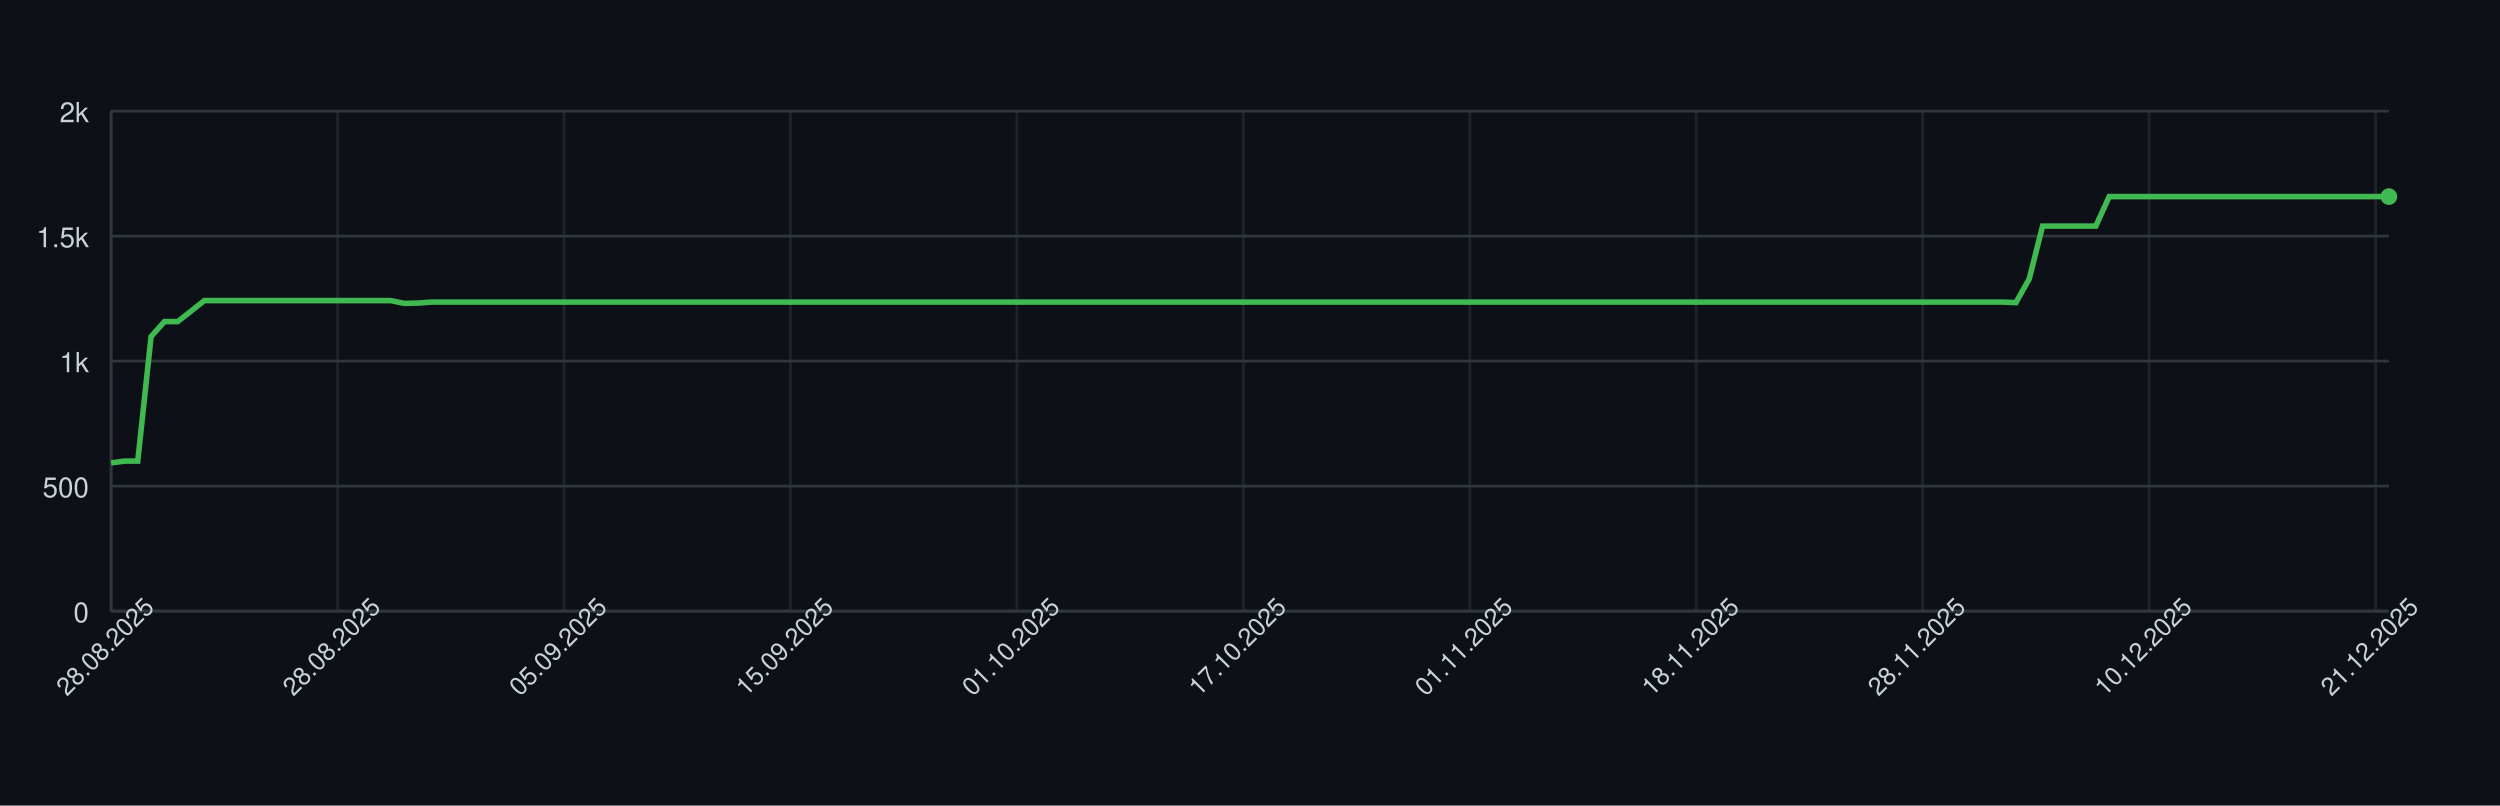
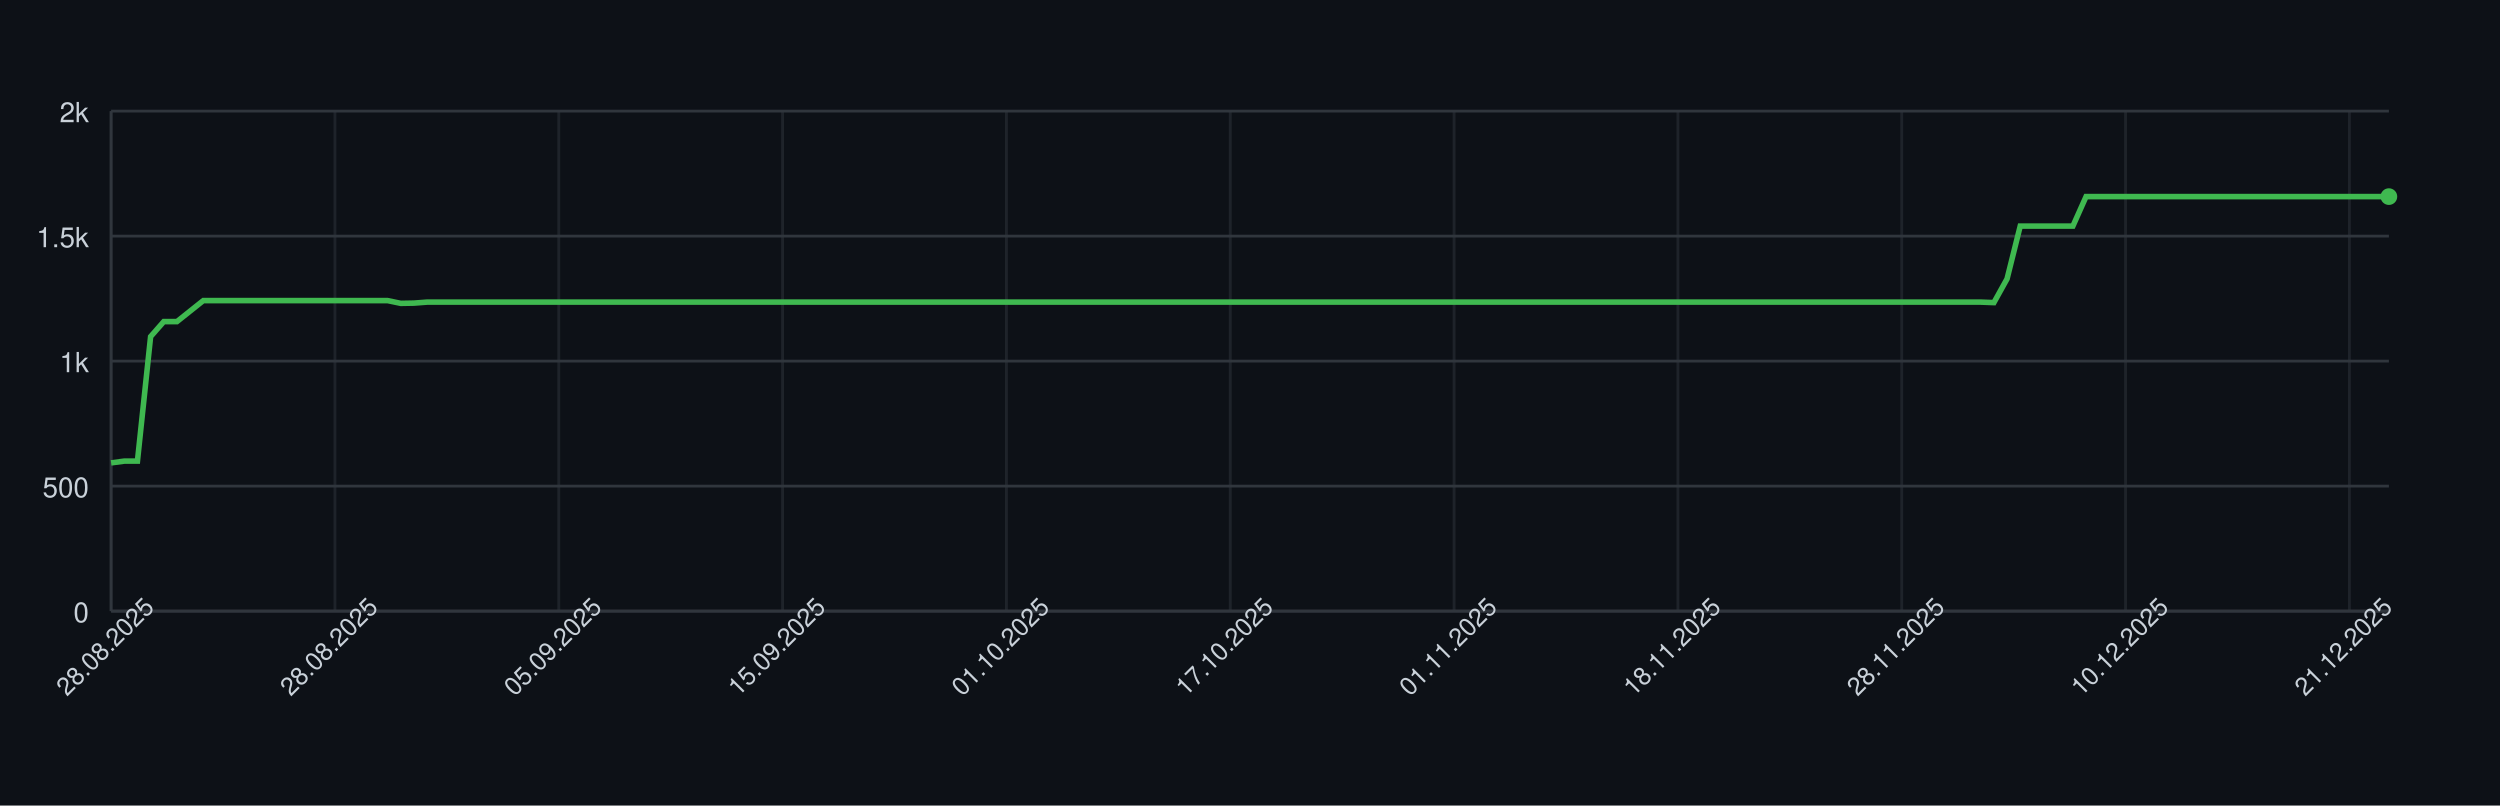
<svg xmlns="http://www.w3.org/2000/svg" width="900" height="290" style="font-family: -apple-system, BlinkMacSystemFont, 'Segoe UI', Helvetica, Arial, sans-serif;">
  <rect width="100%" height="100%" fill="#0d1117" />
  <g>
    <line x1="40" y1="220.00" x2="860" y2="220.00" stroke="#30363d" />
    <text x="32" y="224.00" font-size="10" fill="#c9d1d9" text-anchor="end">0</text>
    <line x1="40" y1="175.00" x2="860" y2="175.00" stroke="#30363d" />
    <text x="32" y="179.00" font-size="10" fill="#c9d1d9" text-anchor="end">500</text>
    <line x1="40" y1="130.00" x2="860" y2="130.00" stroke="#30363d" />
    <text x="32" y="134.00" font-size="10" fill="#c9d1d9" text-anchor="end">1k</text>
    <line x1="40" y1="85.00" x2="860" y2="85.00" stroke="#30363d" />
    <text x="32" y="89.00" font-size="10" fill="#c9d1d9" text-anchor="end">1.5k</text>
    <line x1="40" y1="40.00" x2="860" y2="40.00" stroke="#30363d" />
    <text x="32" y="44.00" font-size="10" fill="#c9d1d9" text-anchor="end">2k</text>
    <line x1="40.00" y1="40" x2="40.00" y2="220" stroke="#30363d" opacity="0.5" />
-     <line x1="121.52" y1="40" x2="121.52" y2="220" stroke="#30363d" opacity="0.5" />
-     <line x1="203.04" y1="40" x2="203.04" y2="220" stroke="#30363d" opacity="0.5" />
-     <line x1="284.56" y1="40" x2="284.56" y2="220" stroke="#30363d" opacity="0.5" />
-     <line x1="366.08" y1="40" x2="366.08" y2="220" stroke="#30363d" opacity="0.5" />
-     <line x1="447.60" y1="40" x2="447.60" y2="220" stroke="#30363d" opacity="0.5" />
-     <line x1="529.12" y1="40" x2="529.12" y2="220" stroke="#30363d" opacity="0.5" />
-     <line x1="610.64" y1="40" x2="610.64" y2="220" stroke="#30363d" opacity="0.5" />
-     <line x1="692.16" y1="40" x2="692.16" y2="220" stroke="#30363d" opacity="0.5" />
-     <line x1="773.68" y1="40" x2="773.68" y2="220" stroke="#30363d" opacity="0.5" />
-     <line x1="855.20" y1="40" x2="855.20" y2="220" stroke="#30363d" opacity="0.5" />
+     <line x1="120.58" y1="40" x2="120.58" y2="220" stroke="#30363d" opacity="0.5" />
+     <line x1="201.16" y1="40" x2="201.16" y2="220" stroke="#30363d" opacity="0.5" />
+     <line x1="281.73" y1="40" x2="281.73" y2="220" stroke="#30363d" opacity="0.5" />
+     <line x1="362.31" y1="40" x2="362.31" y2="220" stroke="#30363d" opacity="0.5" />
+     <line x1="442.89" y1="40" x2="442.89" y2="220" stroke="#30363d" opacity="0.5" />
+     <line x1="523.47" y1="40" x2="523.47" y2="220" stroke="#30363d" opacity="0.5" />
+     <line x1="604.05" y1="40" x2="604.05" y2="220" stroke="#30363d" opacity="0.5" />
+     <line x1="684.62" y1="40" x2="684.62" y2="220" stroke="#30363d" opacity="0.5" />
+     <line x1="765.20" y1="40" x2="765.20" y2="220" stroke="#30363d" opacity="0.5" />
+     <line x1="845.78" y1="40" x2="845.78" y2="220" stroke="#30363d" opacity="0.5" />
    <line x1="40" y1="220" x2="860" y2="220" stroke="#30363d" />
    <line x1="40" y1="40" x2="40" y2="220" stroke="#30363d" />
-     <path d="M 40.00 166.63 L 44.80 166.00 L 49.59 166.00 L 54.39 121.18 L 59.18 115.78 L 63.98 115.78 L 68.77 112.00 L 73.57 108.22 L 78.36 108.22 L 83.16 108.22 L 87.95 108.22 L 92.75 108.22 L 97.54 108.22 L 102.34 108.22 L 107.13 108.22 L 111.93 108.22 L 116.73 108.22 L 121.52 108.22 L 126.32 108.22 L 131.11 108.22 L 135.91 108.22 L 140.70 108.22 L 145.50 109.21 L 150.29 109.12 L 155.09 108.76 L 159.88 108.76 L 164.68 108.76 L 169.47 108.76 L 174.27 108.76 L 179.06 108.76 L 183.86 108.76 L 188.65 108.76 L 193.45 108.76 L 198.25 108.76 L 203.04 108.76 L 207.84 108.76 L 212.63 108.76 L 217.43 108.76 L 222.22 108.76 L 227.02 108.76 L 231.81 108.76 L 236.61 108.76 L 241.40 108.76 L 246.20 108.76 L 250.99 108.76 L 255.79 108.76 L 260.58 108.76 L 265.38 108.76 L 270.18 108.76 L 274.97 108.76 L 279.77 108.76 L 284.56 108.76 L 289.36 108.76 L 294.15 108.76 L 298.95 108.76 L 303.74 108.76 L 308.54 108.76 L 313.33 108.76 L 318.13 108.76 L 322.92 108.76 L 327.72 108.76 L 332.51 108.76 L 337.31 108.76 L 342.11 108.76 L 346.90 108.76 L 351.70 108.76 L 356.49 108.76 L 361.29 108.76 L 366.08 108.76 L 370.88 108.76 L 375.67 108.76 L 380.47 108.76 L 385.26 108.76 L 390.06 108.76 L 394.85 108.76 L 399.65 108.76 L 404.44 108.76 L 409.24 108.76 L 414.04 108.76 L 418.83 108.76 L 423.63 108.76 L 428.42 108.76 L 433.22 108.76 L 438.01 108.76 L 442.81 108.76 L 447.60 108.76 L 452.40 108.76 L 457.19 108.76 L 461.99 108.76 L 466.78 108.76 L 471.58 108.76 L 476.37 108.76 L 481.17 108.76 L 485.96 108.76 L 490.76 108.76 L 495.56 108.76 L 500.35 108.76 L 505.15 108.76 L 509.94 108.76 L 514.74 108.76 L 519.53 108.76 L 524.33 108.76 L 529.12 108.76 L 533.92 108.76 L 538.71 108.76 L 543.51 108.76 L 548.30 108.76 L 553.10 108.76 L 557.89 108.76 L 562.69 108.76 L 567.49 108.76 L 572.28 108.76 L 577.08 108.76 L 581.87 108.76 L 586.67 108.76 L 591.46 108.76 L 596.26 108.76 L 601.05 108.76 L 605.85 108.76 L 610.64 108.76 L 615.44 108.76 L 620.23 108.76 L 625.03 108.76 L 629.82 108.76 L 634.62 108.76 L 639.42 108.76 L 644.21 108.76 L 649.01 108.76 L 653.80 108.76 L 658.60 108.76 L 663.39 108.76 L 668.19 108.76 L 672.98 108.76 L 677.78 108.76 L 682.57 108.76 L 687.37 108.76 L 692.16 108.76 L 696.96 108.76 L 701.75 108.76 L 706.55 108.76 L 711.35 108.76 L 716.14 108.76 L 720.94 108.76 L 725.73 108.94 L 730.53 100.39 L 735.32 81.40 L 740.12 81.40 L 744.91 81.40 L 749.71 81.40 L 754.50 81.40 L 759.30 70.78 L 764.09 70.78 L 768.89 70.78 L 773.68 70.78 L 778.48 70.78 L 783.27 70.78 L 788.07 70.78 L 792.87 70.78 L 797.66 70.78 L 802.46 70.78 L 807.25 70.78 L 812.05 70.78 L 816.84 70.78 L 821.64 70.78 L 826.43 70.78 L 831.23 70.78 L 836.02 70.78 L 840.82 70.78 L 845.61 70.78 L 850.41 70.78 L 855.20 70.78 L 860.00 70.78" fill="none" stroke="#3fb950" stroke-width="2" />
+     <path d="M 40.00 166.63 L 44.74 166.00 L 49.48 166.00 L 54.22 121.18 L 58.96 115.78 L 63.70 115.78 L 68.44 112.00 L 73.18 108.22 L 77.92 108.22 L 82.66 108.22 L 87.40 108.22 L 92.14 108.22 L 96.88 108.22 L 101.62 108.22 L 106.36 108.22 L 111.10 108.22 L 115.84 108.22 L 120.58 108.22 L 125.32 108.22 L 130.06 108.22 L 134.80 108.22 L 139.54 108.22 L 144.28 109.21 L 149.02 109.12 L 153.76 108.76 L 158.50 108.76 L 163.24 108.76 L 167.98 108.76 L 172.72 108.76 L 177.46 108.76 L 182.20 108.76 L 186.94 108.76 L 191.68 108.76 L 196.42 108.76 L 201.16 108.76 L 205.90 108.76 L 210.64 108.76 L 215.38 108.76 L 220.12 108.76 L 224.86 108.76 L 229.60 108.76 L 234.34 108.76 L 239.08 108.76 L 243.82 108.76 L 248.55 108.76 L 253.29 108.76 L 258.03 108.76 L 262.77 108.76 L 267.51 108.76 L 272.25 108.76 L 276.99 108.76 L 281.73 108.76 L 286.47 108.76 L 291.21 108.76 L 295.95 108.76 L 300.69 108.76 L 305.43 108.76 L 310.17 108.76 L 314.91 108.76 L 319.65 108.76 L 324.39 108.76 L 329.13 108.76 L 333.87 108.76 L 338.61 108.76 L 343.35 108.76 L 348.09 108.76 L 352.83 108.76 L 357.57 108.76 L 362.31 108.76 L 367.05 108.76 L 371.79 108.76 L 376.53 108.76 L 381.27 108.76 L 386.01 108.76 L 390.75 108.76 L 395.49 108.76 L 400.23 108.76 L 404.97 108.76 L 409.71 108.76 L 414.45 108.76 L 419.19 108.76 L 423.93 108.76 L 428.67 108.76 L 433.41 108.76 L 438.15 108.76 L 442.89 108.76 L 447.63 108.76 L 452.37 108.76 L 457.11 108.76 L 461.85 108.76 L 466.59 108.76 L 471.33 108.76 L 476.07 108.76 L 480.81 108.76 L 485.55 108.76 L 490.29 108.76 L 495.03 108.76 L 499.77 108.76 L 504.51 108.76 L 509.25 108.76 L 513.99 108.76 L 518.73 108.76 L 523.47 108.76 L 528.21 108.76 L 532.95 108.76 L 537.69 108.76 L 542.43 108.76 L 547.17 108.76 L 551.91 108.76 L 556.65 108.76 L 561.39 108.76 L 566.13 108.76 L 570.87 108.76 L 575.61 108.76 L 580.35 108.76 L 585.09 108.76 L 589.83 108.76 L 594.57 108.76 L 599.31 108.76 L 604.05 108.76 L 608.79 108.76 L 613.53 108.76 L 618.27 108.76 L 623.01 108.76 L 627.75 108.76 L 632.49 108.76 L 637.23 108.76 L 641.97 108.76 L 646.71 108.76 L 651.45 108.76 L 656.18 108.76 L 660.92 108.76 L 665.66 108.76 L 670.40 108.76 L 675.14 108.76 L 679.88 108.76 L 684.62 108.76 L 689.36 108.76 L 694.10 108.76 L 698.84 108.76 L 703.58 108.76 L 708.32 108.76 L 713.06 108.76 L 717.80 108.94 L 722.54 100.39 L 727.28 81.40 L 732.02 81.40 L 736.76 81.40 L 741.50 81.40 L 746.24 81.40 L 750.98 70.78 L 755.72 70.78 L 760.46 70.78 L 765.20 70.78 L 769.94 70.78 L 774.68 70.78 L 779.42 70.78 L 784.16 70.78 L 788.90 70.78 L 793.64 70.78 L 798.38 70.78 L 803.12 70.78 L 807.86 70.78 L 812.60 70.78 L 817.34 70.78 L 822.08 70.78 L 826.82 70.78 L 831.56 70.78 L 836.30 70.78 L 841.04 70.78 L 845.78 70.78 L 850.52 70.78 L 855.26 70.78 L 860.00 70.78" fill="none" stroke="#3fb950" stroke-width="2" />
    <circle cx="860.00" cy="70.78" r="3" fill="#3fb950" />
    <text x="40.00" y="235.00" font-size="9" fill="#c9d1d9" text-anchor="middle" transform="rotate(-45 40.00 235.00)">28.08.2025</text>
-     <text x="121.52" y="235.00" font-size="9" fill="#c9d1d9" text-anchor="middle" transform="rotate(-45 121.52 235.00)">28.08.2025</text>
-     <text x="203.04" y="235.00" font-size="9" fill="#c9d1d9" text-anchor="middle" transform="rotate(-45 203.04 235.00)">05.09.2025</text>
-     <text x="284.56" y="235.00" font-size="9" fill="#c9d1d9" text-anchor="middle" transform="rotate(-45 284.56 235.00)">15.09.2025</text>
-     <text x="366.08" y="235.00" font-size="9" fill="#c9d1d9" text-anchor="middle" transform="rotate(-45 366.08 235.00)">01.10.2025</text>
-     <text x="447.60" y="235.00" font-size="9" fill="#c9d1d9" text-anchor="middle" transform="rotate(-45 447.60 235.00)">17.10.2025</text>
-     <text x="529.12" y="235.00" font-size="9" fill="#c9d1d9" text-anchor="middle" transform="rotate(-45 529.12 235.00)">01.11.2025</text>
-     <text x="610.64" y="235.00" font-size="9" fill="#c9d1d9" text-anchor="middle" transform="rotate(-45 610.64 235.00)">18.11.2025</text>
-     <text x="692.16" y="235.00" font-size="9" fill="#c9d1d9" text-anchor="middle" transform="rotate(-45 692.16 235.00)">28.11.2025</text>
-     <text x="773.68" y="235.00" font-size="9" fill="#c9d1d9" text-anchor="middle" transform="rotate(-45 773.68 235.00)">10.12.2025</text>
-     <text x="855.20" y="235.00" font-size="9" fill="#c9d1d9" text-anchor="middle" transform="rotate(-45 855.20 235.00)">21.12.2025</text>
+     <text x="120.58" y="235.00" font-size="9" fill="#c9d1d9" text-anchor="middle" transform="rotate(-45 120.58 235.00)">28.08.2025</text>
+     <text x="201.16" y="235.00" font-size="9" fill="#c9d1d9" text-anchor="middle" transform="rotate(-45 201.16 235.00)">05.09.2025</text>
+     <text x="281.73" y="235.00" font-size="9" fill="#c9d1d9" text-anchor="middle" transform="rotate(-45 281.73 235.00)">15.09.2025</text>
+     <text x="362.31" y="235.00" font-size="9" fill="#c9d1d9" text-anchor="middle" transform="rotate(-45 362.31 235.00)">01.10.2025</text>
+     <text x="442.89" y="235.00" font-size="9" fill="#c9d1d9" text-anchor="middle" transform="rotate(-45 442.89 235.00)">17.10.2025</text>
+     <text x="523.47" y="235.00" font-size="9" fill="#c9d1d9" text-anchor="middle" transform="rotate(-45 523.47 235.00)">01.11.2025</text>
+     <text x="604.05" y="235.00" font-size="9" fill="#c9d1d9" text-anchor="middle" transform="rotate(-45 604.05 235.00)">18.11.2025</text>
+     <text x="684.62" y="235.00" font-size="9" fill="#c9d1d9" text-anchor="middle" transform="rotate(-45 684.62 235.00)">28.11.2025</text>
+     <text x="765.20" y="235.00" font-size="9" fill="#c9d1d9" text-anchor="middle" transform="rotate(-45 765.20 235.00)">10.12.2025</text>
+     <text x="845.78" y="235.00" font-size="9" fill="#c9d1d9" text-anchor="middle" transform="rotate(-45 845.78 235.00)">21.12.2025</text>
  </g>
</svg>
